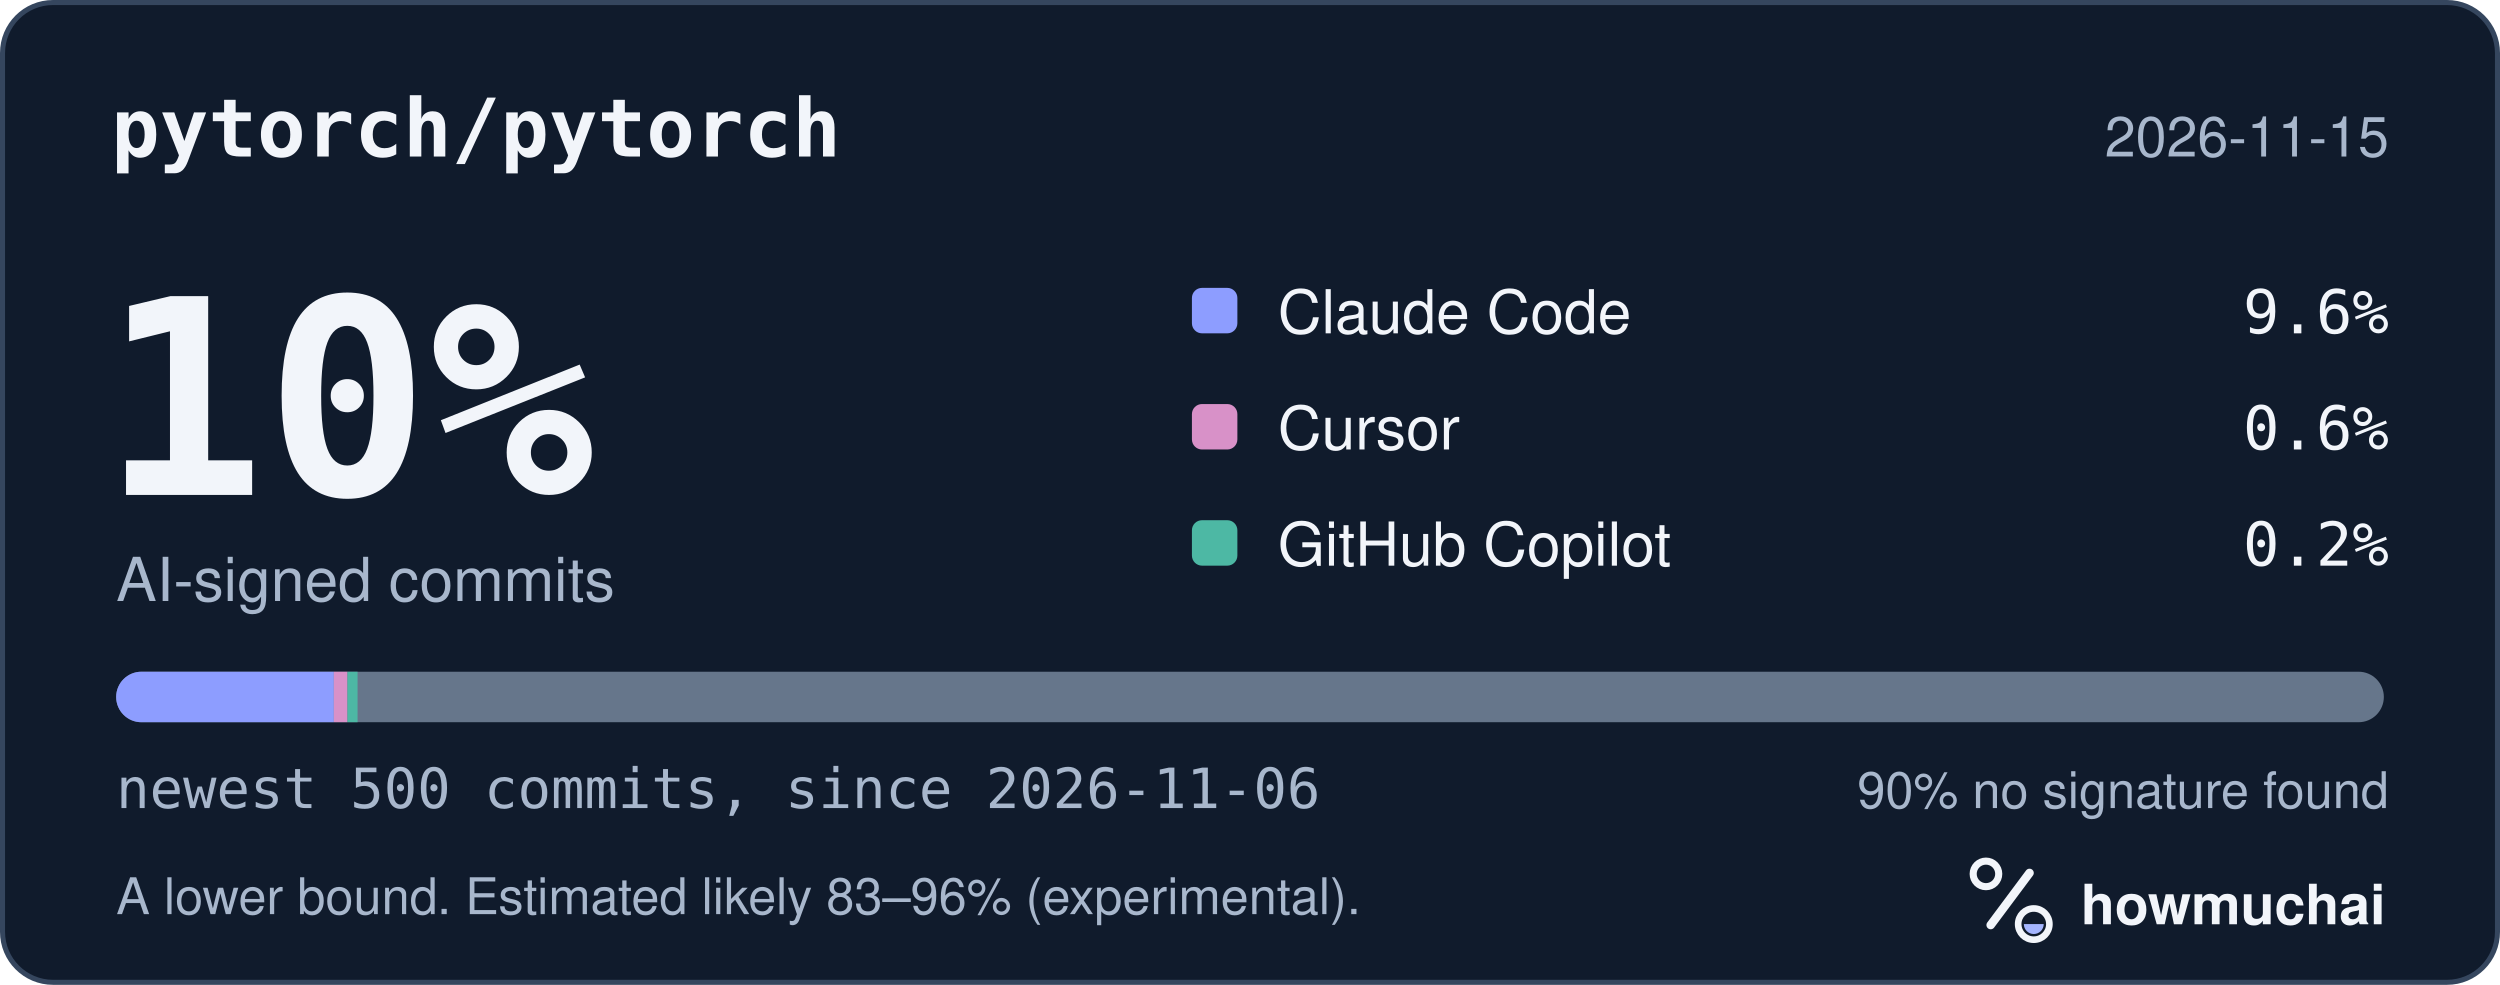
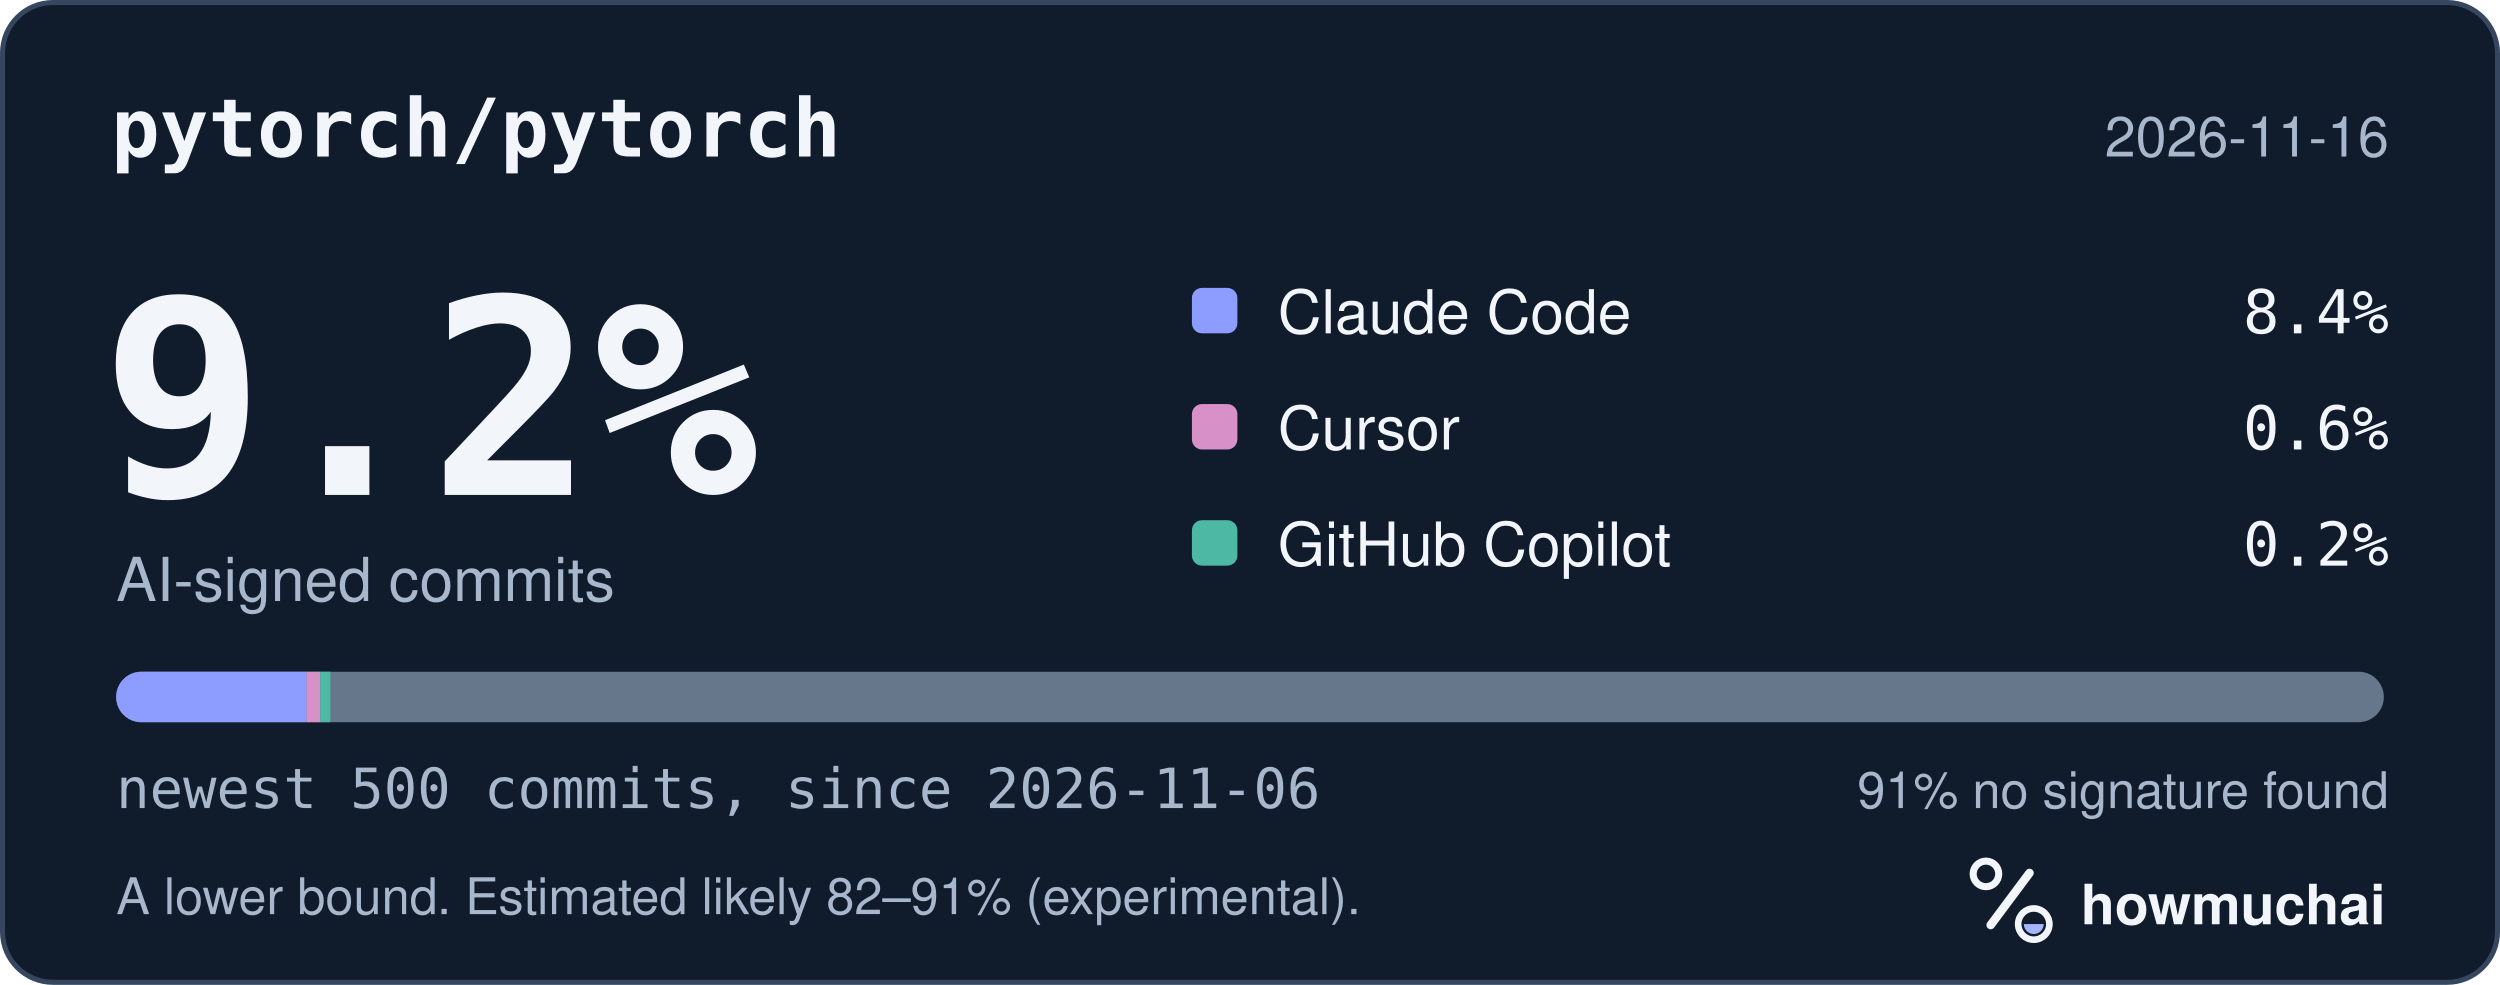
<svg xmlns="http://www.w3.org/2000/svg" width="495" height="195" viewBox="0 0 495 195" role="img" aria-labelledby="hm-t hm-d">
  <rect x="0.5" y="0.5" width="494" height="194" rx="10" fill="#101B2C" stroke="#35465E" />
  <text x="22" y="31" fill="#F2F5FA" font-family="ui-monospace, SF Mono, Menlo, Consolas, IBM Plex Mono, monospace" font-size="16" font-weight="600">pytorch/pytorch</text>
-   <text x="473" y="31" fill="#A8B7CC" font-family="-apple-system, BlinkMacSystemFont, Segoe UI, Helvetica, Arial, Fira Sans, sans-serif" font-size="11" text-anchor="end">2026-11-15</text>
-   <text x="20" y="98" fill="#F2F5FA" font-family="ui-monospace, SF Mono, Menlo, Consolas, IBM Plex Mono, monospace" font-size="54" font-weight="700">10%</text>
+   <text x="473" y="31" fill="#A8B7CC" font-family="-apple-system, BlinkMacSystemFont, Segoe UI, Helvetica, Arial, Fira Sans, sans-serif" font-size="11" text-anchor="end">2026-11-16</text>
+   <text x="20" y="98" fill="#F2F5FA" font-family="ui-monospace, SF Mono, Menlo, Consolas, IBM Plex Mono, monospace" font-size="54" font-weight="700">9.2%</text>
  <text x="23" y="119" fill="#A8B7CC" font-family="-apple-system, BlinkMacSystemFont, Segoe UI, Helvetica, Arial, Fira Sans, sans-serif" font-size="12">AI-signed commits</text>
  <rect x="236" y="57" width="9" height="9" rx="2" fill="#8D9DFF" />
  <text x="253" y="66" fill="#F2F5FA" font-family="-apple-system, BlinkMacSystemFont, Segoe UI, Helvetica, Arial, Fira Sans, sans-serif" font-size="12">Claude Code</text>
-   <text x="473" y="66" fill="#F2F5FA" font-family="ui-monospace, SF Mono, Menlo, Consolas, IBM Plex Mono, monospace" font-size="12" text-anchor="end">9.6%</text>
+   <text x="473" y="66" fill="#F2F5FA" font-family="ui-monospace, SF Mono, Menlo, Consolas, IBM Plex Mono, monospace" font-size="12" text-anchor="end">8.4%</text>
  <rect x="236" y="80" width="9" height="9" rx="2" fill="#D891C8" />
  <text x="253" y="89" fill="#F2F5FA" font-family="-apple-system, BlinkMacSystemFont, Segoe UI, Helvetica, Arial, Fira Sans, sans-serif" font-size="12">Cursor</text>
  <text x="473" y="89" fill="#F2F5FA" font-family="ui-monospace, SF Mono, Menlo, Consolas, IBM Plex Mono, monospace" font-size="12" text-anchor="end">0.6%</text>
  <rect x="236" y="103" width="9" height="9" rx="2" fill="#4DB8A4" />
  <text x="253" y="112" fill="#F2F5FA" font-family="-apple-system, BlinkMacSystemFont, Segoe UI, Helvetica, Arial, Fira Sans, sans-serif" font-size="12">GitHub Copilot</text>
  <text x="473" y="112" fill="#F2F5FA" font-family="ui-monospace, SF Mono, Menlo, Consolas, IBM Plex Mono, monospace" font-size="12" text-anchor="end">0.2%</text>
  <defs>
    <clipPath id="hm-bar">
      <rect x="23" y="133" width="449" height="10" rx="5" />
    </clipPath>
  </defs>
  <rect x="23" y="133" width="449" height="10" rx="5" fill="#66768B" />
  <g clip-path="url(#hm-bar)">
-     <rect x="23.00" y="133" width="43.10" height="10" fill="#8D9DFF" />
-     <rect x="66.10" y="133" width="2.69" height="10" fill="#D891C8" />
-     <rect x="68.80" y="133" width="2.00" height="10" fill="#4DB8A4" />
+     <rect x="23.00" y="133" width="37.72" height="10" fill="#8D9DFF" />
+     <rect x="60.72" y="133" width="2.69" height="10" fill="#D891C8" />
+     <rect x="63.41" y="133" width="2.00" height="10" fill="#4DB8A4" />
  </g>
  <text x="23" y="160" fill="#A8B7CC" font-family="ui-monospace, SF Mono, Menlo, Consolas, IBM Plex Mono, monospace" font-size="11">newest 500 commits, since 2026-11-06</text>
-   <text x="473" y="160" fill="#A8B7CC" font-family="-apple-system, BlinkMacSystemFont, Segoe UI, Helvetica, Arial, Fira Sans, sans-serif" font-size="10" text-anchor="end">90% no signature found</text>
-   <text x="23" y="181" fill="#A8B7CC" font-family="-apple-system, BlinkMacSystemFont, Segoe UI, Helvetica, Arial, Fira Sans, sans-serif" font-size="10">A lower bound. Estimated likely 83–96% (experimental).</text>
+   <text x="473" y="160" fill="#A8B7CC" font-family="-apple-system, BlinkMacSystemFont, Segoe UI, Helvetica, Arial, Fira Sans, sans-serif" font-size="10" text-anchor="end">91% no signature found</text>
+   <text x="23" y="181" fill="#A8B7CC" font-family="-apple-system, BlinkMacSystemFont, Segoe UI, Helvetica, Arial, Fira Sans, sans-serif" font-size="10">A lower bound. Estimated likely 82–91% (experimental).</text>
  <g transform="translate(386 166) scale(0.046875)">
    <circle cx="154" cy="150" r="54" fill="none" stroke="#F2F5FA" stroke-width="30" />
    <path d="M174 366 338 146" fill="none" stroke="#F2F5FA" stroke-width="36" stroke-linecap="round" />
    <circle cx="356" cy="362" r="66" fill="none" stroke="#F2F5FA" stroke-width="28" />
    <path d="M314 362a42 42 0 0 0 84 0Z" fill="#A4B5FF" />
  </g>
  <text x="412" y="183" fill="#F2F5FA" font-family="-apple-system, BlinkMacSystemFont, Segoe UI, Helvetica, Arial, Fira Sans, sans-serif" font-size="11" font-weight="650">howmuchai</text>
</svg>
